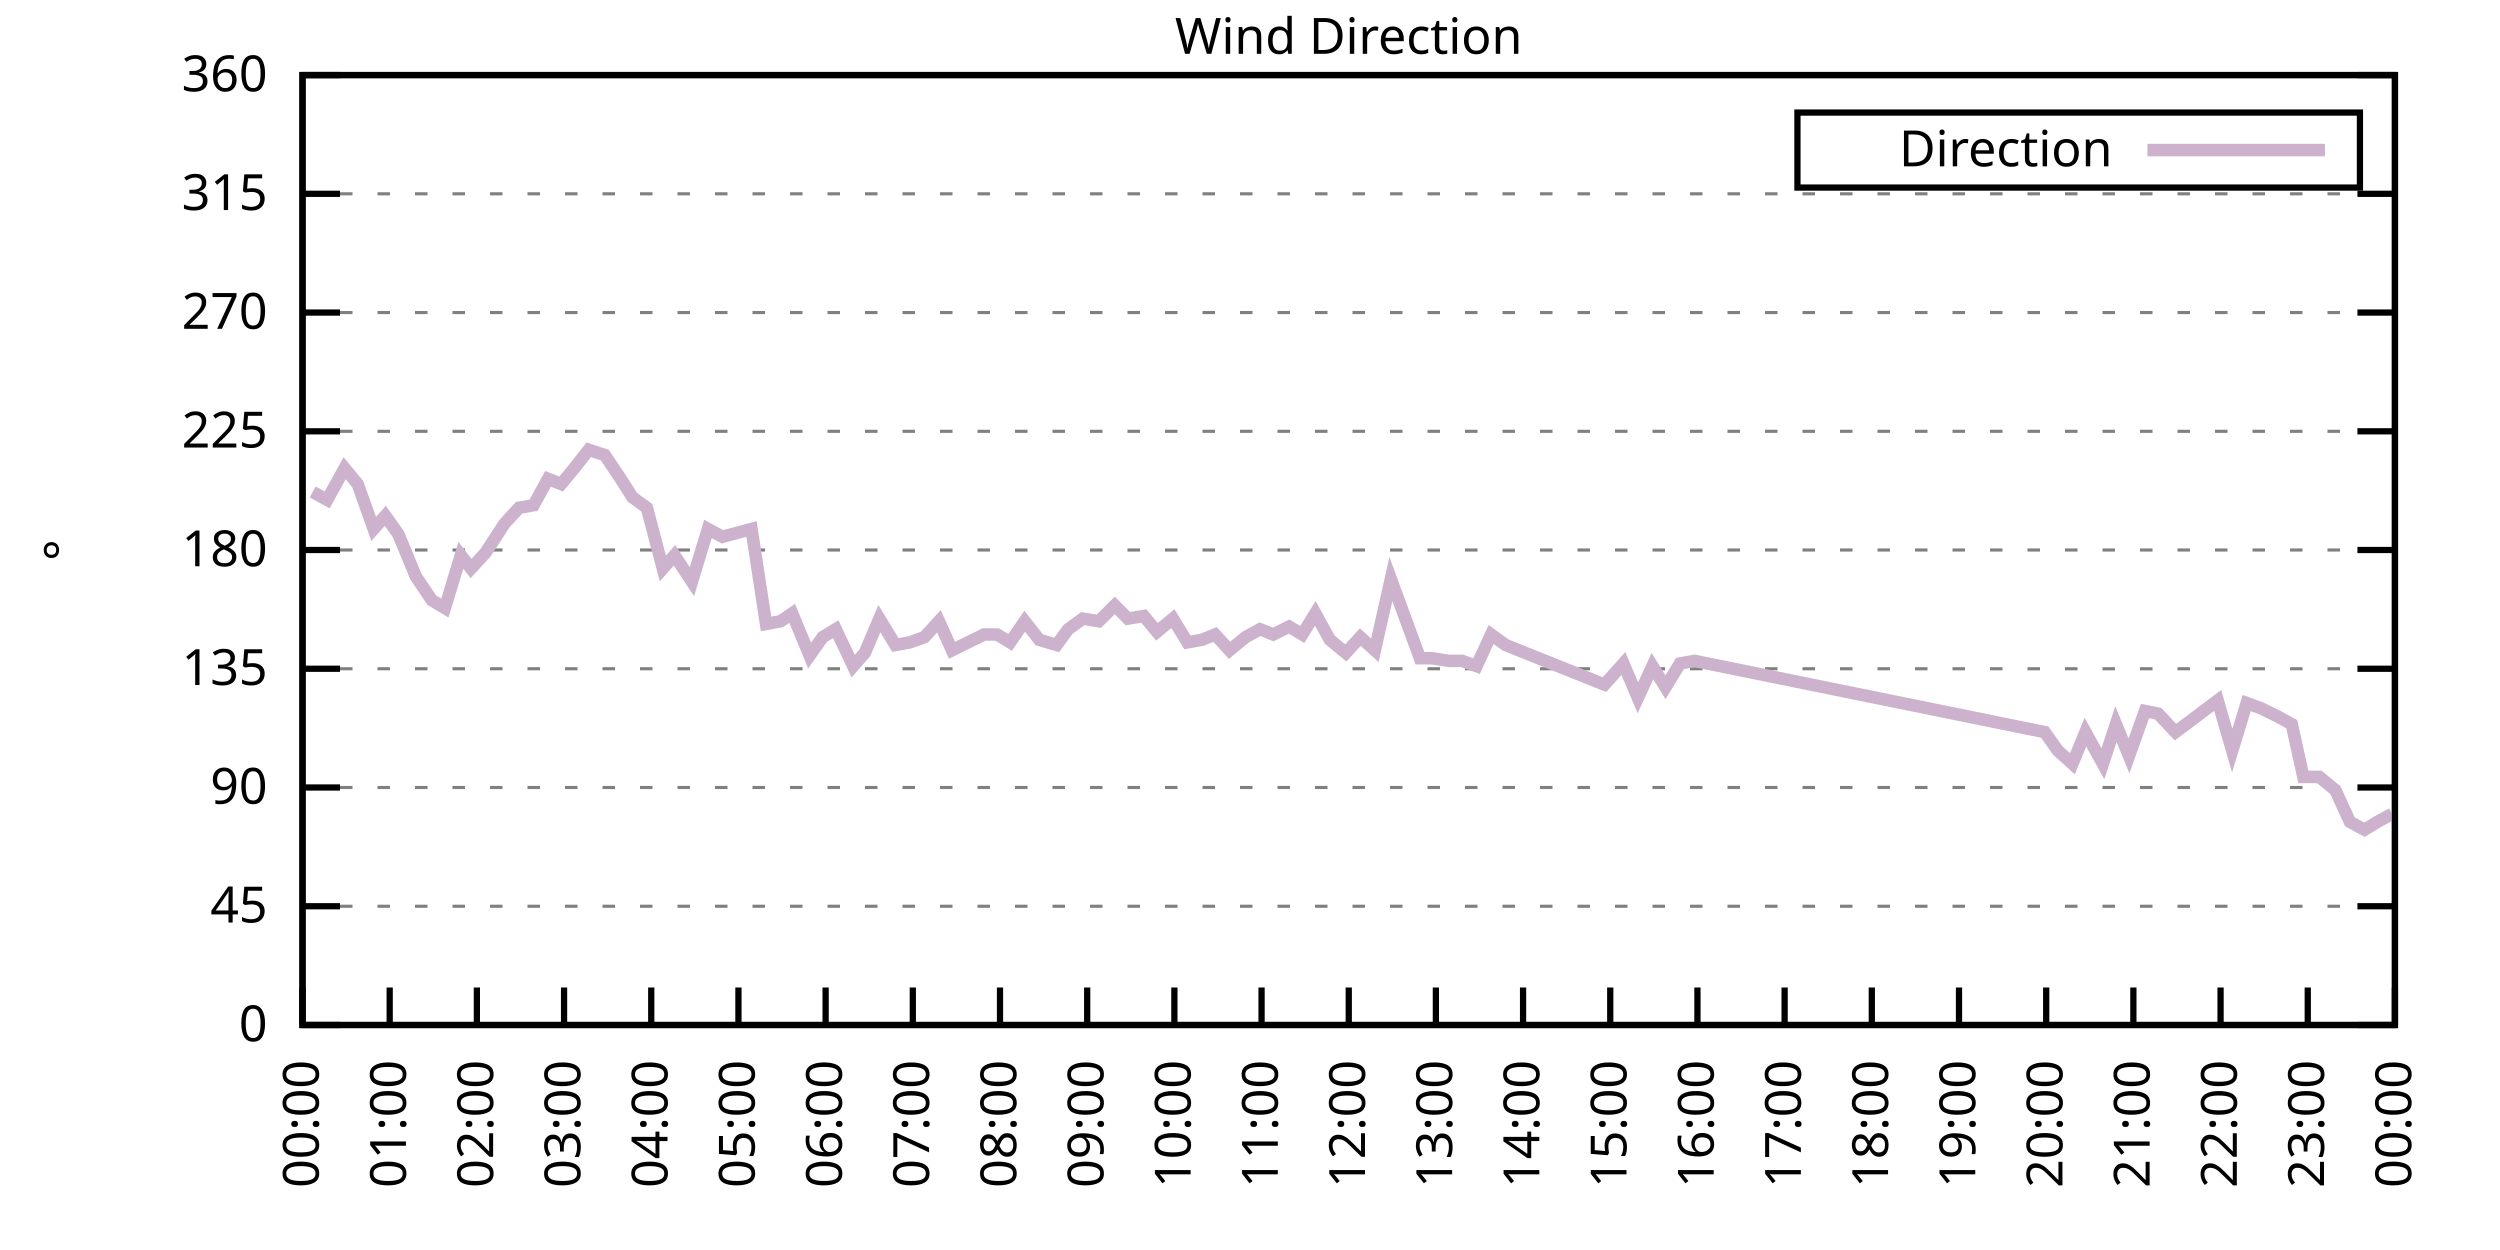
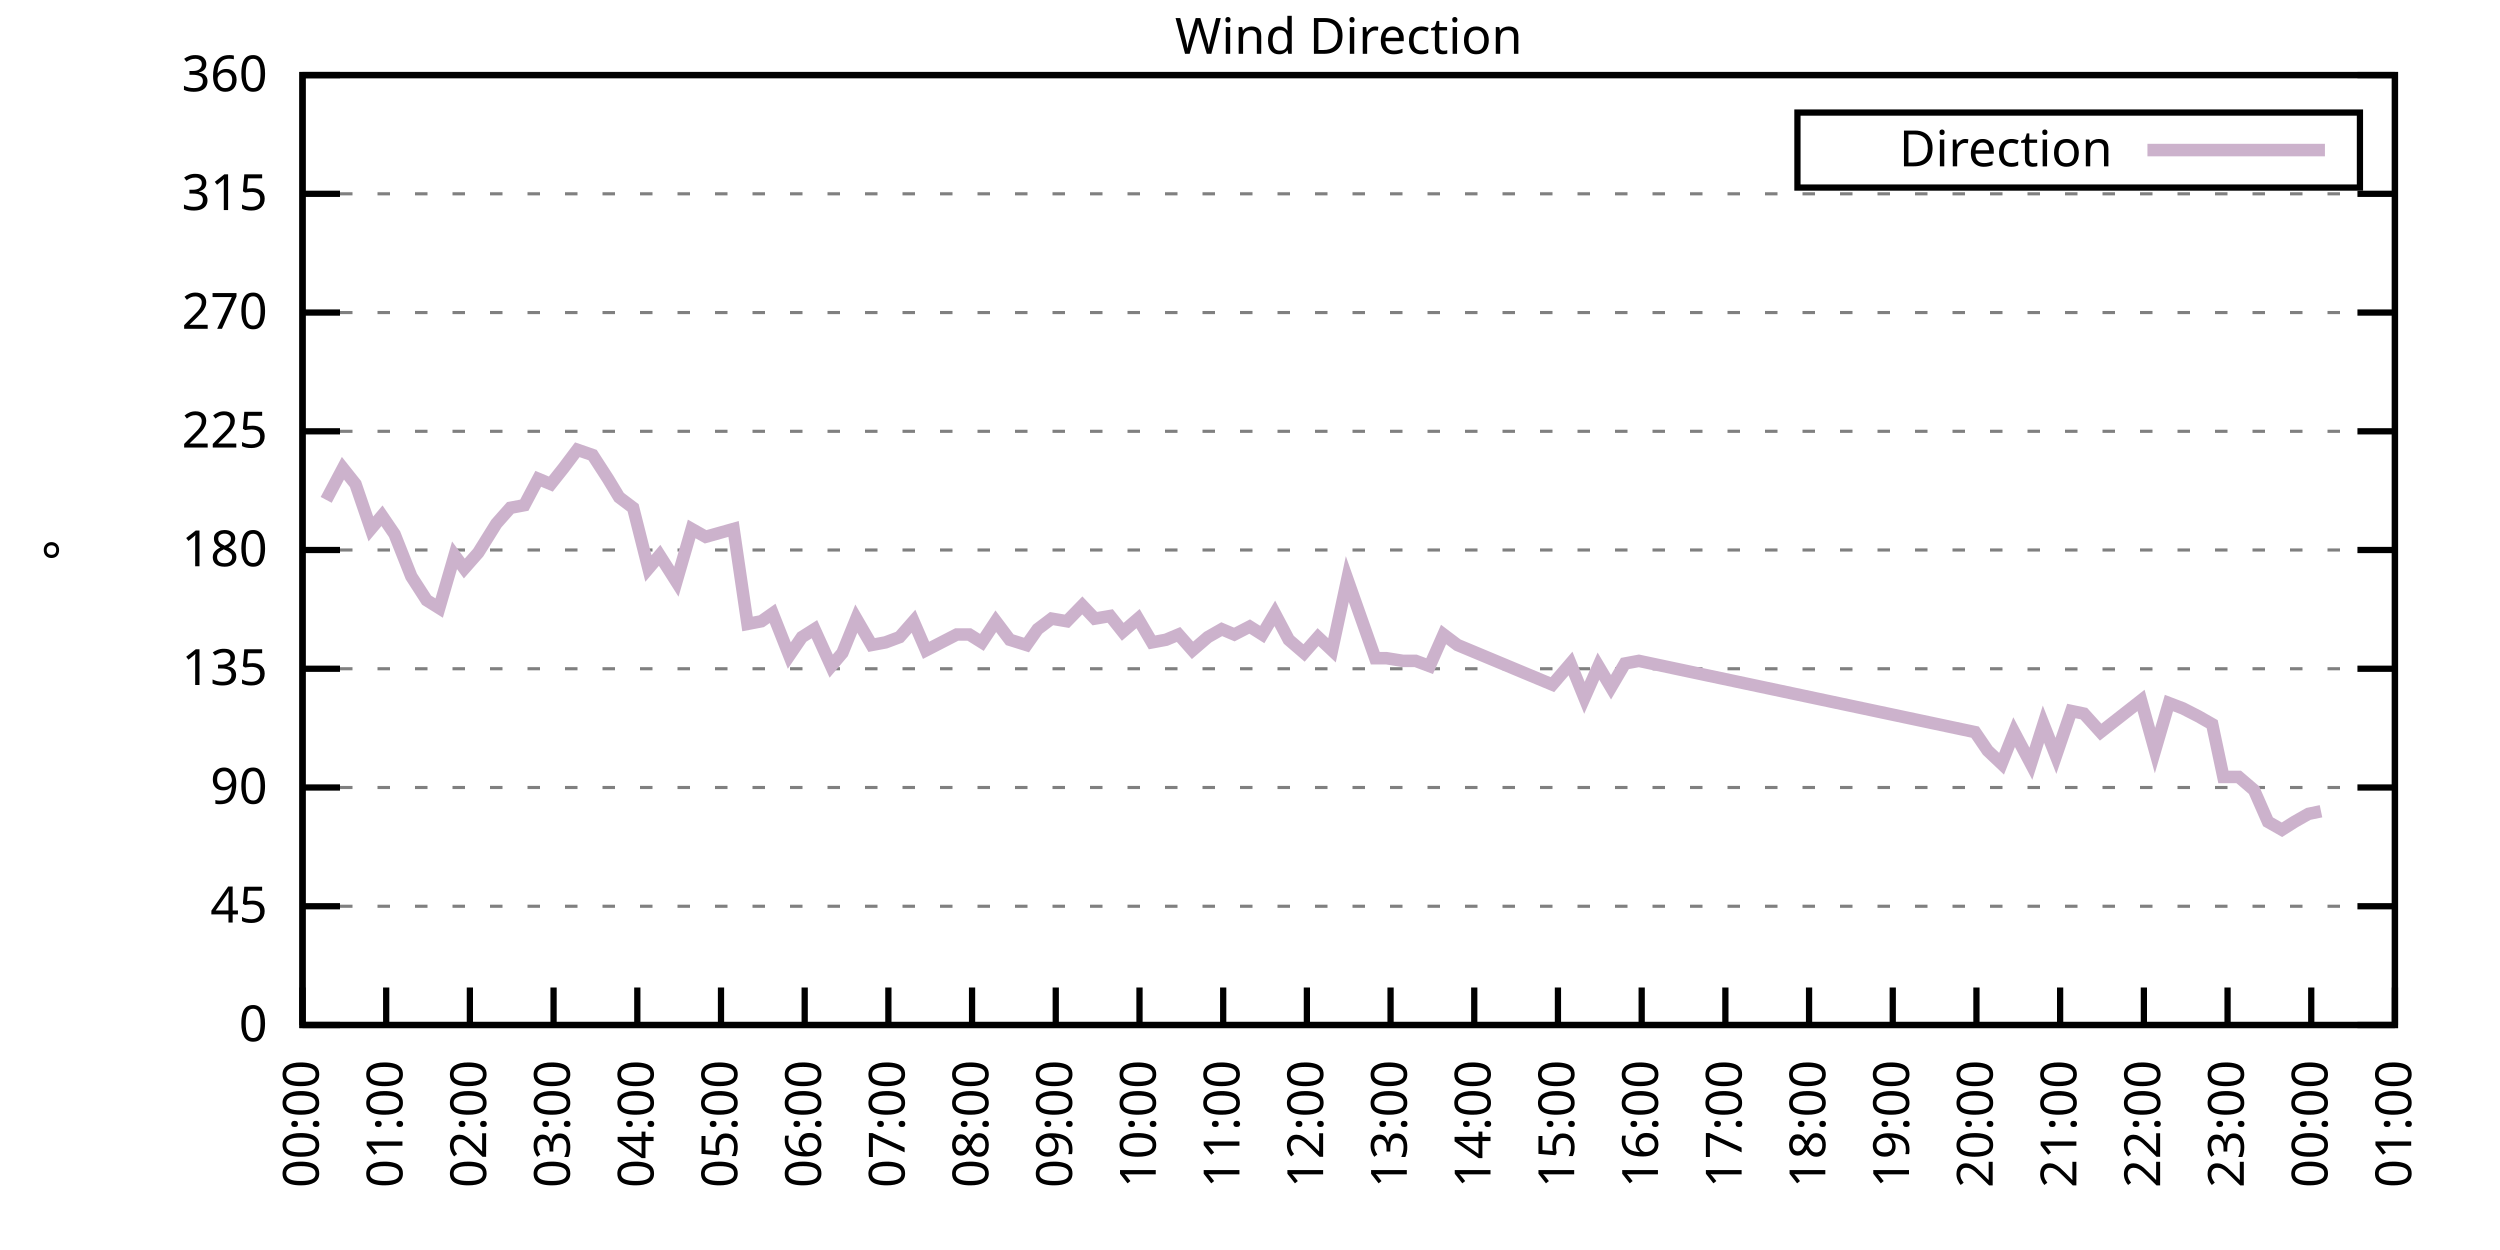
<svg xmlns="http://www.w3.org/2000/svg" xmlns:xlink="http://www.w3.org/1999/xlink" width="400" height="200" viewBox="0 0 400 200">
  <g id="gnuplot_canvas">
    <rect x="0" y="0" width="400" height="200" fill="none" />
    <defs>
      <circle id="gpDot" r="0.5" stroke-width="0.5" stroke="currentColor" />
      <path id="gpPt0" stroke-width="0.333" stroke="currentColor" d="M-1,0 h2 M0,-1 v2" />
      <path id="gpPt1" stroke-width="0.333" stroke="currentColor" d="M-1,-1 L1,1 M1,-1 L-1,1" />
      <path id="gpPt2" stroke-width="0.333" stroke="currentColor" d="M-1,0 L1,0 M0,-1 L0,1 M-1,-1 L1,1 M-1,1 L1,-1" />
      <rect id="gpPt3" stroke-width="0.333" stroke="currentColor" x="-1" y="-1" width="2" height="2" />
      <rect id="gpPt4" stroke-width="0.333" stroke="currentColor" fill="currentColor" x="-1" y="-1" width="2" height="2" />
      <circle id="gpPt5" stroke-width="0.333" stroke="currentColor" cx="0" cy="0" r="1" />
      <use xlink:href="#gpPt5" id="gpPt6" fill="currentColor" stroke="none" />
      <path id="gpPt7" stroke-width="0.333" stroke="currentColor" d="M0,-1.33 L-1.33,0.67 L1.33,0.67 z" />
      <use xlink:href="#gpPt7" id="gpPt8" fill="currentColor" stroke="none" />
      <use xlink:href="#gpPt7" id="gpPt9" stroke="currentColor" transform="rotate(180)" />
      <use xlink:href="#gpPt9" id="gpPt10" fill="currentColor" stroke="none" />
      <use xlink:href="#gpPt3" id="gpPt11" stroke="currentColor" transform="rotate(45)" />
      <use xlink:href="#gpPt11" id="gpPt12" fill="currentColor" stroke="none" />
      <path id="gpPt13" stroke-width="0.333" stroke="currentColor" d="M0,1.330 L1.265,0.411 L0.782,-1.067 L-0.782,-1.076 L-1.265,0.411 z" />
      <use xlink:href="#gpPt13" id="gpPt14" fill="currentColor" stroke="none" />
      <filter id="textbox" filterUnits="objectBoundingBox" x="0" y="0" height="1" width="1">
        <feFlood flood-color="white" flood-opacity="1" result="bgnd" />
        <feComposite in="SourceGraphic" in2="bgnd" operator="atop" />
      </filter>
      <filter id="greybox" filterUnits="objectBoundingBox" x="0" y="0" height="1" width="1">
        <feFlood flood-color="lightgrey" flood-opacity="1" result="grey" />
        <feComposite in="SourceGraphic" in2="grey" operator="atop" />
      </filter>
    </defs>
    <g fill="none" color="white" stroke="currentColor" stroke-width="1.00" stroke-linecap="butt" stroke-linejoin="miter">
</g>
    <g fill="none" color="black" stroke="currentColor" stroke-width="1.00" stroke-linecap="butt" stroke-linejoin="miter">
      <g stroke="none" shape-rendering="crispEdges">
        <polygon fill="rgb(255, 255, 255)" points="48.40,164.00 383.18,164.00 383.18,12.02 48.40,12.02 " />
      </g>
    </g>
    <g fill="none" color="black" stroke="currentColor" stroke-width="1.00" stroke-linecap="butt" stroke-linejoin="miter">
</g>
    <g fill="none" color="black" stroke="black" stroke-width="0.50" stroke-linecap="butt" stroke-linejoin="miter">
</g>
    <g fill="none" color="gray" stroke="currentColor" stroke-width="0.50" stroke-linecap="butt" stroke-linejoin="miter">
      <path stroke="gray" stroke-dasharray="2,4" class="gridline" d="M48.40,164.00 L383.19,164.00  " />
    </g>
    <g fill="none" color="gray" stroke="gray" stroke-width="1.00" stroke-linecap="butt" stroke-linejoin="miter">
</g>
    <g fill="none" color="black" stroke="currentColor" stroke-width="1.00" stroke-linecap="butt" stroke-linejoin="miter">
      <path stroke="black" d="M48.40,164.00 L54.40,164.00 M383.19,164.00 L377.19,164.00  " />
      <g transform="translate(42.80,166.60)" stroke="none" fill="black" font-family="Sans" font-size="8.00" text-anchor="end">
        <text>
          <tspan font-family="Sans"> 0</tspan>
        </text>
      </g>
    </g>
    <g fill="none" color="black" stroke="currentColor" stroke-width="1.00" stroke-linecap="butt" stroke-linejoin="miter">
</g>
    <g fill="none" color="black" stroke="black" stroke-width="0.50" stroke-linecap="butt" stroke-linejoin="miter">
</g>
    <g fill="none" color="gray" stroke="currentColor" stroke-width="0.50" stroke-linecap="butt" stroke-linejoin="miter">
      <path stroke="gray" stroke-dasharray="2,4" class="gridline" d="M48.40,145.00 L383.19,145.00  " />
    </g>
    <g fill="none" color="gray" stroke="gray" stroke-width="1.00" stroke-linecap="butt" stroke-linejoin="miter">
</g>
    <g fill="none" color="black" stroke="currentColor" stroke-width="1.00" stroke-linecap="butt" stroke-linejoin="miter">
      <path stroke="black" d="M48.40,145.00 L54.40,145.00 M383.19,145.00 L377.19,145.00  " />
      <g transform="translate(42.80,147.60)" stroke="none" fill="black" font-family="Sans" font-size="8.00" text-anchor="end">
        <text>
          <tspan font-family="Sans"> 45</tspan>
        </text>
      </g>
    </g>
    <g fill="none" color="black" stroke="currentColor" stroke-width="1.00" stroke-linecap="butt" stroke-linejoin="miter">
</g>
    <g fill="none" color="black" stroke="black" stroke-width="0.50" stroke-linecap="butt" stroke-linejoin="miter">
</g>
    <g fill="none" color="gray" stroke="currentColor" stroke-width="0.50" stroke-linecap="butt" stroke-linejoin="miter">
      <path stroke="gray" stroke-dasharray="2,4" class="gridline" d="M48.40,126.00 L383.19,126.00  " />
    </g>
    <g fill="none" color="gray" stroke="gray" stroke-width="1.00" stroke-linecap="butt" stroke-linejoin="miter">
</g>
    <g fill="none" color="black" stroke="currentColor" stroke-width="1.00" stroke-linecap="butt" stroke-linejoin="miter">
      <path stroke="black" d="M48.40,126.00 L54.40,126.00 M383.19,126.00 L377.19,126.00  " />
      <g transform="translate(42.80,128.60)" stroke="none" fill="black" font-family="Sans" font-size="8.00" text-anchor="end">
        <text>
          <tspan font-family="Sans"> 90</tspan>
        </text>
      </g>
    </g>
    <g fill="none" color="black" stroke="currentColor" stroke-width="1.00" stroke-linecap="butt" stroke-linejoin="miter">
</g>
    <g fill="none" color="black" stroke="black" stroke-width="0.50" stroke-linecap="butt" stroke-linejoin="miter">
</g>
    <g fill="none" color="gray" stroke="currentColor" stroke-width="0.50" stroke-linecap="butt" stroke-linejoin="miter">
      <path stroke="gray" stroke-dasharray="2,4" class="gridline" d="M48.40,107.00 L383.19,107.00  " />
    </g>
    <g fill="none" color="gray" stroke="gray" stroke-width="1.00" stroke-linecap="butt" stroke-linejoin="miter">
</g>
    <g fill="none" color="black" stroke="currentColor" stroke-width="1.00" stroke-linecap="butt" stroke-linejoin="miter">
      <path stroke="black" d="M48.40,107.00 L54.40,107.00 M383.19,107.00 L377.19,107.00  " />
      <g transform="translate(42.80,109.60)" stroke="none" fill="black" font-family="Sans" font-size="8.00" text-anchor="end">
        <text>
          <tspan font-family="Sans"> 135</tspan>
        </text>
      </g>
    </g>
    <g fill="none" color="black" stroke="currentColor" stroke-width="1.00" stroke-linecap="butt" stroke-linejoin="miter">
</g>
    <g fill="none" color="black" stroke="black" stroke-width="0.50" stroke-linecap="butt" stroke-linejoin="miter">
</g>
    <g fill="none" color="gray" stroke="currentColor" stroke-width="0.50" stroke-linecap="butt" stroke-linejoin="miter">
      <path stroke="gray" stroke-dasharray="2,4" class="gridline" d="M48.40,88.00 L383.19,88.00  " />
    </g>
    <g fill="none" color="gray" stroke="gray" stroke-width="1.00" stroke-linecap="butt" stroke-linejoin="miter">
</g>
    <g fill="none" color="black" stroke="currentColor" stroke-width="1.00" stroke-linecap="butt" stroke-linejoin="miter">
      <path stroke="black" d="M48.40,88.00 L54.40,88.00 M383.19,88.00 L377.19,88.00  " />
      <g transform="translate(42.80,90.60)" stroke="none" fill="black" font-family="Sans" font-size="8.00" text-anchor="end">
        <text>
          <tspan font-family="Sans"> 180</tspan>
        </text>
      </g>
    </g>
    <g fill="none" color="black" stroke="currentColor" stroke-width="1.00" stroke-linecap="butt" stroke-linejoin="miter">
</g>
    <g fill="none" color="black" stroke="black" stroke-width="0.50" stroke-linecap="butt" stroke-linejoin="miter">
</g>
    <g fill="none" color="gray" stroke="currentColor" stroke-width="0.50" stroke-linecap="butt" stroke-linejoin="miter">
      <path stroke="gray" stroke-dasharray="2,4" class="gridline" d="M48.40,69.01 L383.19,69.01  " />
    </g>
    <g fill="none" color="gray" stroke="gray" stroke-width="1.00" stroke-linecap="butt" stroke-linejoin="miter">
</g>
    <g fill="none" color="black" stroke="currentColor" stroke-width="1.00" stroke-linecap="butt" stroke-linejoin="miter">
      <path stroke="black" d="M48.40,69.01 L54.40,69.01 M383.19,69.01 L377.19,69.01  " />
      <g transform="translate(42.80,71.61)" stroke="none" fill="black" font-family="Sans" font-size="8.00" text-anchor="end">
        <text>
          <tspan font-family="Sans"> 225</tspan>
        </text>
      </g>
    </g>
    <g fill="none" color="black" stroke="currentColor" stroke-width="1.00" stroke-linecap="butt" stroke-linejoin="miter">
</g>
    <g fill="none" color="black" stroke="black" stroke-width="0.50" stroke-linecap="butt" stroke-linejoin="miter">
</g>
    <g fill="none" color="gray" stroke="currentColor" stroke-width="0.50" stroke-linecap="butt" stroke-linejoin="miter">
      <path stroke="gray" stroke-dasharray="2,4" class="gridline" d="M48.40,50.01 L383.19,50.01  " />
    </g>
    <g fill="none" color="gray" stroke="gray" stroke-width="1.00" stroke-linecap="butt" stroke-linejoin="miter">
</g>
    <g fill="none" color="black" stroke="currentColor" stroke-width="1.00" stroke-linecap="butt" stroke-linejoin="miter">
      <path stroke="black" d="M48.40,50.01 L54.40,50.01 M383.19,50.01 L377.19,50.01  " />
      <g transform="translate(42.80,52.61)" stroke="none" fill="black" font-family="Sans" font-size="8.00" text-anchor="end">
        <text>
          <tspan font-family="Sans"> 270</tspan>
        </text>
      </g>
    </g>
    <g fill="none" color="black" stroke="currentColor" stroke-width="1.00" stroke-linecap="butt" stroke-linejoin="miter">
</g>
    <g fill="none" color="black" stroke="black" stroke-width="0.50" stroke-linecap="butt" stroke-linejoin="miter">
</g>
    <g fill="none" color="gray" stroke="currentColor" stroke-width="0.50" stroke-linecap="butt" stroke-linejoin="miter">
      <path stroke="gray" stroke-dasharray="2,4" class="gridline" d="M48.40,31.01 L383.19,31.01  " />
    </g>
    <g fill="none" color="gray" stroke="gray" stroke-width="1.00" stroke-linecap="butt" stroke-linejoin="miter">
</g>
    <g fill="none" color="black" stroke="currentColor" stroke-width="1.00" stroke-linecap="butt" stroke-linejoin="miter">
      <path stroke="black" d="M48.40,31.01 L54.40,31.01 M383.19,31.01 L377.19,31.01  " />
      <g transform="translate(42.80,33.61)" stroke="none" fill="black" font-family="Sans" font-size="8.00" text-anchor="end">
        <text>
          <tspan font-family="Sans"> 315</tspan>
        </text>
      </g>
    </g>
    <g fill="none" color="black" stroke="currentColor" stroke-width="1.00" stroke-linecap="butt" stroke-linejoin="miter">
</g>
    <g fill="none" color="black" stroke="black" stroke-width="0.50" stroke-linecap="butt" stroke-linejoin="miter">
</g>
    <g fill="none" color="gray" stroke="currentColor" stroke-width="0.50" stroke-linecap="butt" stroke-linejoin="miter">
      <path stroke="gray" stroke-dasharray="2,4" class="gridline" d="M48.40,12.01 L383.19,12.01  " />
    </g>
    <g fill="none" color="gray" stroke="gray" stroke-width="1.00" stroke-linecap="butt" stroke-linejoin="miter">
</g>
    <g fill="none" color="black" stroke="currentColor" stroke-width="1.00" stroke-linecap="butt" stroke-linejoin="miter">
      <path stroke="black" d="M48.40,12.01 L54.40,12.01 M383.19,12.01 L377.19,12.01  " />
      <g transform="translate(42.80,14.61)" stroke="none" fill="black" font-family="Sans" font-size="8.00" text-anchor="end">
        <text>
          <tspan font-family="Sans"> 360</tspan>
        </text>
      </g>
    </g>
    <g fill="none" color="black" stroke="currentColor" stroke-width="1.00" stroke-linecap="butt" stroke-linejoin="miter">
      <path stroke="black" d="M48.40,164.00 L48.40,158.00  " />
      <g transform="translate(51.00,169.60) rotate(270.00)" stroke="none" fill="black" font-family="Sans" font-size="8.00" text-anchor="end">
        <text>
          <tspan font-family="Sans">00:00</tspan>
        </text>
      </g>
    </g>
    <g fill="none" color="black" stroke="currentColor" stroke-width="1.00" stroke-linecap="butt" stroke-linejoin="miter">
-       <path stroke="black" d="M62.35,164.00 L62.35,158.00  " />
-       <g transform="translate(64.95,169.60) rotate(270.00)" stroke="none" fill="black" font-family="Sans" font-size="8.00" text-anchor="end">
+       <path stroke="black" d="M61.79,164.00 L61.79,158.00  " />
+       <g transform="translate(64.39,169.60) rotate(270.00)" stroke="none" fill="black" font-family="Sans" font-size="8.00" text-anchor="end">
        <text>
          <tspan font-family="Sans">01:00</tspan>
        </text>
      </g>
    </g>
    <g fill="none" color="black" stroke="currentColor" stroke-width="1.00" stroke-linecap="butt" stroke-linejoin="miter">
-       <path stroke="black" d="M76.30,164.00 L76.30,158.00  " />
-       <g transform="translate(78.90,169.60) rotate(270.00)" stroke="none" fill="black" font-family="Sans" font-size="8.00" text-anchor="end">
+       <path stroke="black" d="M75.18,164.00 L75.18,158.00  " />
+       <g transform="translate(77.78,169.60) rotate(270.00)" stroke="none" fill="black" font-family="Sans" font-size="8.00" text-anchor="end">
        <text>
          <tspan font-family="Sans">02:00</tspan>
        </text>
      </g>
    </g>
    <g fill="none" color="black" stroke="currentColor" stroke-width="1.00" stroke-linecap="butt" stroke-linejoin="miter">
-       <path stroke="black" d="M90.25,164.00 L90.25,158.00  " />
-       <g transform="translate(92.85,169.60) rotate(270.00)" stroke="none" fill="black" font-family="Sans" font-size="8.00" text-anchor="end">
+       <path stroke="black" d="M88.57,164.00 L88.57,158.00  " />
+       <g transform="translate(91.17,169.60) rotate(270.00)" stroke="none" fill="black" font-family="Sans" font-size="8.00" text-anchor="end">
        <text>
          <tspan font-family="Sans">03:00</tspan>
        </text>
      </g>
    </g>
    <g fill="none" color="black" stroke="currentColor" stroke-width="1.00" stroke-linecap="butt" stroke-linejoin="miter">
-       <path stroke="black" d="M104.20,164.00 L104.20,158.00  " />
-       <g transform="translate(106.80,169.60) rotate(270.00)" stroke="none" fill="black" font-family="Sans" font-size="8.00" text-anchor="end">
+       <path stroke="black" d="M101.97,164.00 L101.97,158.00  " />
+       <g transform="translate(104.57,169.60) rotate(270.00)" stroke="none" fill="black" font-family="Sans" font-size="8.00" text-anchor="end">
        <text>
          <tspan font-family="Sans">04:00</tspan>
        </text>
      </g>
    </g>
    <g fill="none" color="black" stroke="currentColor" stroke-width="1.00" stroke-linecap="butt" stroke-linejoin="miter">
-       <path stroke="black" d="M118.15,164.00 L118.15,158.00  " />
-       <g transform="translate(120.75,169.60) rotate(270.00)" stroke="none" fill="black" font-family="Sans" font-size="8.00" text-anchor="end">
+       <path stroke="black" d="M115.36,164.00 L115.36,158.00  " />
+       <g transform="translate(117.96,169.60) rotate(270.00)" stroke="none" fill="black" font-family="Sans" font-size="8.00" text-anchor="end">
        <text>
          <tspan font-family="Sans">05:00</tspan>
        </text>
      </g>
    </g>
    <g fill="none" color="black" stroke="currentColor" stroke-width="1.00" stroke-linecap="butt" stroke-linejoin="miter">
-       <path stroke="black" d="M132.10,164.00 L132.10,158.00  " />
-       <g transform="translate(134.70,169.60) rotate(270.00)" stroke="none" fill="black" font-family="Sans" font-size="8.00" text-anchor="end">
+       <path stroke="black" d="M128.75,164.00 L128.75,158.00  " />
+       <g transform="translate(131.35,169.60) rotate(270.00)" stroke="none" fill="black" font-family="Sans" font-size="8.00" text-anchor="end">
        <text>
          <tspan font-family="Sans">06:00</tspan>
        </text>
      </g>
    </g>
    <g fill="none" color="black" stroke="currentColor" stroke-width="1.00" stroke-linecap="butt" stroke-linejoin="miter">
-       <path stroke="black" d="M146.05,164.00 L146.05,158.00  " />
-       <g transform="translate(148.65,169.60) rotate(270.00)" stroke="none" fill="black" font-family="Sans" font-size="8.00" text-anchor="end">
+       <path stroke="black" d="M142.14,164.00 L142.14,158.00  " />
+       <g transform="translate(144.74,169.60) rotate(270.00)" stroke="none" fill="black" font-family="Sans" font-size="8.00" text-anchor="end">
        <text>
          <tspan font-family="Sans">07:00</tspan>
        </text>
      </g>
    </g>
    <g fill="none" color="black" stroke="currentColor" stroke-width="1.00" stroke-linecap="butt" stroke-linejoin="miter">
-       <path stroke="black" d="M160.00,164.00 L160.00,158.00  " />
-       <g transform="translate(162.60,169.60) rotate(270.00)" stroke="none" fill="black" font-family="Sans" font-size="8.00" text-anchor="end">
+       <path stroke="black" d="M155.53,164.00 L155.53,158.00  " />
+       <g transform="translate(158.13,169.60) rotate(270.00)" stroke="none" fill="black" font-family="Sans" font-size="8.00" text-anchor="end">
        <text>
          <tspan font-family="Sans">08:00</tspan>
        </text>
      </g>
    </g>
    <g fill="none" color="black" stroke="currentColor" stroke-width="1.00" stroke-linecap="butt" stroke-linejoin="miter">
-       <path stroke="black" d="M173.95,164.00 L173.95,158.00  " />
-       <g transform="translate(176.55,169.60) rotate(270.00)" stroke="none" fill="black" font-family="Sans" font-size="8.00" text-anchor="end">
+       <path stroke="black" d="M168.92,164.00 L168.92,158.00  " />
+       <g transform="translate(171.52,169.60) rotate(270.00)" stroke="none" fill="black" font-family="Sans" font-size="8.00" text-anchor="end">
        <text>
          <tspan font-family="Sans">09:00</tspan>
        </text>
      </g>
    </g>
    <g fill="none" color="black" stroke="currentColor" stroke-width="1.00" stroke-linecap="butt" stroke-linejoin="miter">
-       <path stroke="black" d="M187.90,164.00 L187.90,158.00  " />
-       <g transform="translate(190.50,169.60) rotate(270.00)" stroke="none" fill="black" font-family="Sans" font-size="8.00" text-anchor="end">
+       <path stroke="black" d="M182.32,164.00 L182.32,158.00  " />
+       <g transform="translate(184.92,169.60) rotate(270.00)" stroke="none" fill="black" font-family="Sans" font-size="8.00" text-anchor="end">
        <text>
          <tspan font-family="Sans">10:00</tspan>
        </text>
      </g>
    </g>
    <g fill="none" color="black" stroke="currentColor" stroke-width="1.00" stroke-linecap="butt" stroke-linejoin="miter">
-       <path stroke="black" d="M201.85,164.00 L201.85,158.00  " />
-       <g transform="translate(204.45,169.60) rotate(270.00)" stroke="none" fill="black" font-family="Sans" font-size="8.00" text-anchor="end">
+       <path stroke="black" d="M195.71,164.00 L195.71,158.00  " />
+       <g transform="translate(198.31,169.60) rotate(270.00)" stroke="none" fill="black" font-family="Sans" font-size="8.00" text-anchor="end">
        <text>
          <tspan font-family="Sans">11:00</tspan>
        </text>
      </g>
    </g>
    <g fill="none" color="black" stroke="currentColor" stroke-width="1.00" stroke-linecap="butt" stroke-linejoin="miter">
-       <path stroke="black" d="M215.80,164.00 L215.80,158.00  " />
-       <g transform="translate(218.40,169.60) rotate(270.00)" stroke="none" fill="black" font-family="Sans" font-size="8.00" text-anchor="end">
+       <path stroke="black" d="M209.10,164.00 L209.10,158.00  " />
+       <g transform="translate(211.70,169.60) rotate(270.00)" stroke="none" fill="black" font-family="Sans" font-size="8.00" text-anchor="end">
        <text>
          <tspan font-family="Sans">12:00</tspan>
        </text>
      </g>
    </g>
    <g fill="none" color="black" stroke="currentColor" stroke-width="1.00" stroke-linecap="butt" stroke-linejoin="miter">
-       <path stroke="black" d="M229.74,164.00 L229.74,158.00  " />
-       <g transform="translate(232.34,169.60) rotate(270.00)" stroke="none" fill="black" font-family="Sans" font-size="8.00" text-anchor="end">
+       <path stroke="black" d="M222.49,164.00 L222.49,158.00  " />
+       <g transform="translate(225.09,169.60) rotate(270.00)" stroke="none" fill="black" font-family="Sans" font-size="8.00" text-anchor="end">
        <text>
          <tspan font-family="Sans">13:00</tspan>
        </text>
      </g>
    </g>
    <g fill="none" color="black" stroke="currentColor" stroke-width="1.00" stroke-linecap="butt" stroke-linejoin="miter">
-       <path stroke="black" d="M243.69,164.00 L243.69,158.00  " />
-       <g transform="translate(246.29,169.60) rotate(270.00)" stroke="none" fill="black" font-family="Sans" font-size="8.00" text-anchor="end">
+       <path stroke="black" d="M235.88,164.00 L235.88,158.00  " />
+       <g transform="translate(238.48,169.60) rotate(270.00)" stroke="none" fill="black" font-family="Sans" font-size="8.00" text-anchor="end">
        <text>
          <tspan font-family="Sans">14:00</tspan>
        </text>
      </g>
    </g>
    <g fill="none" color="black" stroke="currentColor" stroke-width="1.00" stroke-linecap="butt" stroke-linejoin="miter">
-       <path stroke="black" d="M257.64,164.00 L257.64,158.00  " />
-       <g transform="translate(260.24,169.60) rotate(270.00)" stroke="none" fill="black" font-family="Sans" font-size="8.00" text-anchor="end">
+       <path stroke="black" d="M249.27,164.00 L249.27,158.00  " />
+       <g transform="translate(251.87,169.60) rotate(270.00)" stroke="none" fill="black" font-family="Sans" font-size="8.00" text-anchor="end">
        <text>
          <tspan font-family="Sans">15:00</tspan>
        </text>
      </g>
    </g>
    <g fill="none" color="black" stroke="currentColor" stroke-width="1.00" stroke-linecap="butt" stroke-linejoin="miter">
-       <path stroke="black" d="M271.59,164.00 L271.59,158.00  " />
-       <g transform="translate(274.19,169.60) rotate(270.00)" stroke="none" fill="black" font-family="Sans" font-size="8.00" text-anchor="end">
+       <path stroke="black" d="M262.67,164.00 L262.67,158.00  " />
+       <g transform="translate(265.27,169.60) rotate(270.00)" stroke="none" fill="black" font-family="Sans" font-size="8.00" text-anchor="end">
        <text>
          <tspan font-family="Sans">16:00</tspan>
        </text>
      </g>
    </g>
    <g fill="none" color="black" stroke="currentColor" stroke-width="1.00" stroke-linecap="butt" stroke-linejoin="miter">
-       <path stroke="black" d="M285.54,164.00 L285.54,158.00  " />
-       <g transform="translate(288.14,169.60) rotate(270.00)" stroke="none" fill="black" font-family="Sans" font-size="8.00" text-anchor="end">
+       <path stroke="black" d="M276.06,164.00 L276.06,158.00  " />
+       <g transform="translate(278.66,169.60) rotate(270.00)" stroke="none" fill="black" font-family="Sans" font-size="8.00" text-anchor="end">
        <text>
          <tspan font-family="Sans">17:00</tspan>
        </text>
      </g>
    </g>
    <g fill="none" color="black" stroke="currentColor" stroke-width="1.00" stroke-linecap="butt" stroke-linejoin="miter">
-       <path stroke="black" d="M299.49,164.00 L299.49,158.00  " />
-       <g transform="translate(302.09,169.60) rotate(270.00)" stroke="none" fill="black" font-family="Sans" font-size="8.00" text-anchor="end">
+       <path stroke="black" d="M289.45,164.00 L289.45,158.00  " />
+       <g transform="translate(292.05,169.60) rotate(270.00)" stroke="none" fill="black" font-family="Sans" font-size="8.00" text-anchor="end">
        <text>
          <tspan font-family="Sans">18:00</tspan>
        </text>
      </g>
    </g>
    <g fill="none" color="black" stroke="currentColor" stroke-width="1.00" stroke-linecap="butt" stroke-linejoin="miter">
-       <path stroke="black" d="M313.44,164.00 L313.44,158.00  " />
-       <g transform="translate(316.04,169.60) rotate(270.00)" stroke="none" fill="black" font-family="Sans" font-size="8.00" text-anchor="end">
+       <path stroke="black" d="M302.84,164.00 L302.84,158.00  " />
+       <g transform="translate(305.44,169.60) rotate(270.00)" stroke="none" fill="black" font-family="Sans" font-size="8.00" text-anchor="end">
        <text>
          <tspan font-family="Sans">19:00</tspan>
        </text>
      </g>
    </g>
    <g fill="none" color="black" stroke="currentColor" stroke-width="1.00" stroke-linecap="butt" stroke-linejoin="miter">
-       <path stroke="black" d="M327.39,164.00 L327.39,158.00  " />
-       <g transform="translate(329.99,169.60) rotate(270.00)" stroke="none" fill="black" font-family="Sans" font-size="8.00" text-anchor="end">
+       <path stroke="black" d="M316.23,164.00 L316.23,158.00  " />
+       <g transform="translate(318.83,169.60) rotate(270.00)" stroke="none" fill="black" font-family="Sans" font-size="8.00" text-anchor="end">
        <text>
          <tspan font-family="Sans">20:00</tspan>
        </text>
      </g>
    </g>
    <g fill="none" color="black" stroke="currentColor" stroke-width="1.00" stroke-linecap="butt" stroke-linejoin="miter">
-       <path stroke="black" d="M341.34,164.00 L341.34,158.00  " />
-       <g transform="translate(343.94,169.60) rotate(270.00)" stroke="none" fill="black" font-family="Sans" font-size="8.00" text-anchor="end">
+       <path stroke="black" d="M329.62,164.00 L329.62,158.00  " />
+       <g transform="translate(332.22,169.60) rotate(270.00)" stroke="none" fill="black" font-family="Sans" font-size="8.00" text-anchor="end">
        <text>
          <tspan font-family="Sans">21:00</tspan>
        </text>
      </g>
    </g>
    <g fill="none" color="black" stroke="currentColor" stroke-width="1.00" stroke-linecap="butt" stroke-linejoin="miter">
-       <path stroke="black" d="M355.29,164.00 L355.29,158.00  " />
-       <g transform="translate(357.89,169.60) rotate(270.00)" stroke="none" fill="black" font-family="Sans" font-size="8.00" text-anchor="end">
+       <path stroke="black" d="M343.02,164.00 L343.02,158.00  " />
+       <g transform="translate(345.62,169.60) rotate(270.00)" stroke="none" fill="black" font-family="Sans" font-size="8.00" text-anchor="end">
        <text>
          <tspan font-family="Sans">22:00</tspan>
        </text>
      </g>
    </g>
    <g fill="none" color="black" stroke="currentColor" stroke-width="1.00" stroke-linecap="butt" stroke-linejoin="miter">
-       <path stroke="black" d="M369.24,164.00 L369.24,158.00  " />
-       <g transform="translate(371.84,169.60) rotate(270.00)" stroke="none" fill="black" font-family="Sans" font-size="8.00" text-anchor="end">
+       <path stroke="black" d="M356.41,164.00 L356.41,158.00  " />
+       <g transform="translate(359.01,169.60) rotate(270.00)" stroke="none" fill="black" font-family="Sans" font-size="8.00" text-anchor="end">
        <text>
          <tspan font-family="Sans">23:00</tspan>
+         </text>
+       </g>
+     </g>
+     <g fill="none" color="black" stroke="currentColor" stroke-width="1.00" stroke-linecap="butt" stroke-linejoin="miter">
+       <path stroke="black" d="M369.80,164.00 L369.80,158.00  " />
+       <g transform="translate(372.40,169.60) rotate(270.00)" stroke="none" fill="black" font-family="Sans" font-size="8.00" text-anchor="end">
+         <text>
+           <tspan font-family="Sans">00:00</tspan>
        </text>
      </g>
    </g>
    <g fill="none" color="black" stroke="currentColor" stroke-width="1.00" stroke-linecap="butt" stroke-linejoin="miter">
      <path stroke="black" d="M383.19,164.00 L383.19,158.00  " />
      <g transform="translate(385.79,169.60) rotate(270.00)" stroke="none" fill="black" font-family="Sans" font-size="8.00" text-anchor="end">
        <text>
-           <tspan font-family="Sans">00:00</tspan>
+           <tspan font-family="Sans">01:00</tspan>
        </text>
      </g>
    </g>
    <g fill="none" color="black" stroke="currentColor" stroke-width="1.00" stroke-linecap="butt" stroke-linejoin="miter">
</g>
    <g fill="none" color="black" stroke="currentColor" stroke-width="1.00" stroke-linecap="butt" stroke-linejoin="miter">
      <path stroke="black" d="M48.40,12.01 L48.40,164.00 L383.19,164.00 L383.19,12.01 L48.40,12.01 Z  " />
    </g>
    <g fill="none" color="black" stroke="currentColor" stroke-width="1.00" stroke-linecap="butt" stroke-linejoin="miter">
</g>
    <g fill="none" color="black" stroke="currentColor" stroke-width="1.00" stroke-linecap="butt" stroke-linejoin="miter">
      <path stroke="black" d="M287.59,30.01 L287.59,18.01 L377.59,18.01 L377.59,30.01 L287.59,30.01 Z  " />
    </g>
    <g id="Wind_direction_plot_1">
      <g fill="none" color="white" stroke="black" stroke-width="2.00" stroke-linecap="butt" stroke-linejoin="miter">
</g>
      <g fill="none" color="black" stroke="currentColor" stroke-width="2.00" stroke-linecap="butt" stroke-linejoin="miter">
        <g transform="translate(337.99,26.61)" stroke="none" fill="black" font-family="Sans" font-size="8.00" text-anchor="end">
          <text>
            <tspan font-family="Sans">Direction</tspan>
          </text>
        </g>
      </g>
      <g fill="none" color="black" stroke="currentColor" stroke-width="2.00" stroke-linecap="butt" stroke-linejoin="miter">
-         <path stroke="rgb(204, 178, 204)" d="M343.59,24.01 L371.99,24.01 M50.03,78.72 L52.35,79.98 L55.14,74.92 L57.23,77.45 L59.79,84.63 L61.65,82.52   L63.74,85.47 L66.53,92.23 L69.09,96.03 L71.18,97.29 L73.74,88.85 L75.37,90.96 L77.69,88.43 L80.72,83.78   L83.04,81.25 L85.37,80.83 L87.69,76.61 L89.78,77.45 L91.88,74.92 L94.20,71.96 L96.76,72.81 L99.32,76.61   L101.18,79.56 L103.50,81.25 L106.06,90.96 L107.92,88.85 L110.71,93.07 L113.27,84.63 L115.59,85.89 L120.24,84.63   L122.57,99.83 L124.89,99.40 L126.75,98.14 L129.54,104.89 L131.63,101.94 L133.72,100.67 L136.51,106.58 L138.37,104.47   L140.70,98.98 L143.26,103.20 L145.58,102.78 L147.91,101.94 L150.23,99.40 L152.32,104.05 L157.44,101.52 L159.53,101.52   L161.62,102.78 L163.95,99.40 L166.27,102.36 L169.06,103.20 L170.92,100.67 L173.25,98.98 L175.81,99.40 L178.36,96.87   L180.46,98.98 L183.01,98.56 L185.11,101.09 L187.66,98.98 L189.99,102.78 L192.31,102.36 L194.41,101.52 L196.73,104.05   L199.29,101.94 L201.61,100.67 L203.71,101.52 L206.26,100.25 L208.36,101.52 L210.45,98.14 L212.77,102.36 L215.33,104.47   L217.65,101.94 L219.98,104.05 L222.54,92.65 L227.19,105.31 L229.05,105.31 L231.84,105.74 L233.93,105.74 L236.25,106.58   L238.58,101.52 L240.90,103.20 L256.71,109.54 L259.74,106.16 L262.06,111.65 L264.39,106.58 L266.48,109.96 L268.80,106.16   L271.13,105.74 L327.16,117.14 L329.25,120.09 L331.58,122.20 L333.67,117.14 L336.46,122.20 L338.55,115.87 L340.64,120.94   L343.20,113.76 L345.29,114.18 L348.08,117.14 L354.83,112.07 L357.15,120.09 L359.48,112.49 L361.80,113.34 L364.36,114.60   L366.68,115.87 L368.54,124.31 L371.10,124.31 L373.66,126.42 L375.98,131.49 L378.31,132.76 L380.40,131.49 L382.73,130.22    " />
+         <path stroke="rgb(204, 178, 204)" d="M343.59,24.01 L371.99,24.01 M52.19,79.98 L54.87,74.92 L56.88,77.45 L59.34,84.63 L61.12,82.52 L63.13,85.47   L65.81,92.23 L68.26,96.03 L70.27,97.29 L72.73,88.85 L74.29,90.96 L76.52,88.43 L79.42,83.78 L81.66,81.25   L83.89,80.83 L86.12,76.61 L88.13,77.45 L90.14,74.92 L92.37,71.96 L94.82,72.81 L97.28,76.61 L99.06,79.56   L101.30,81.25 L103.75,90.96 L105.54,88.85 L108.22,93.07 L110.67,84.63 L112.90,85.89 L117.37,84.63 L119.60,99.83   L121.83,99.40 L123.62,98.14 L126.29,104.89 L128.30,101.94 L130.31,100.67 L132.99,106.58 L134.78,104.47 L137.01,98.98   L139.46,103.20 L141.69,102.78 L143.93,101.94 L146.16,99.40 L148.17,104.05 L153.08,101.52 L155.09,101.52 L157.10,102.78   L159.33,99.40 L161.56,102.36 L164.24,103.20 L166.02,100.67 L168.25,98.98 L170.71,99.40 L173.17,96.87 L175.17,98.98   L177.63,98.56 L179.64,101.09 L182.09,98.98 L184.32,102.78 L186.56,102.36 L188.57,101.52 L190.80,104.05 L193.25,101.94   L195.48,100.67 L197.49,101.52 L199.95,100.25 L201.96,101.52 L203.97,98.14 L206.20,102.36 L208.65,104.47 L210.88,101.94   L213.12,104.05 L215.57,92.65 L220.04,105.31 L221.82,105.31 L224.50,105.74 L226.51,105.74 L228.74,106.58 L230.97,101.52   L233.20,103.20 L248.38,109.54 L251.28,106.16 L253.51,111.65 L255.75,106.58 L257.76,109.96 L259.99,106.16 L262.22,105.74   L316.01,117.14 L318.02,120.09 L320.25,122.20 L322.26,117.14 L324.94,122.20 L326.95,115.87 L328.95,120.94 L331.41,113.76   L333.42,114.18 L336.10,117.14 L342.57,112.07 L344.80,120.09 L347.03,112.49 L349.26,113.34 L351.72,114.60 L353.95,115.87   L355.74,124.31 L358.19,124.31 L360.65,126.42 L362.88,131.49 L365.11,132.76 L367.12,131.49 L369.35,130.22 L371.36,129.80    " />
      </g>
    </g>
    <g fill="none" color="black" stroke="currentColor" stroke-width="2.00" stroke-linecap="butt" stroke-linejoin="miter">
</g>
    <g fill="none" color="black" stroke="black" stroke-width="1.00" stroke-linecap="butt" stroke-linejoin="miter">
</g>
    <g fill="none" color="black" stroke="currentColor" stroke-width="1.00" stroke-linecap="butt" stroke-linejoin="miter">
      <path stroke="black" d="M48.40,12.01 L48.40,164.00 L383.19,164.00 L383.19,12.01 L48.40,12.01 Z  " />
      <g transform="translate(12.80,88.01) rotate(270.00)" stroke="none" fill="black" font-family="Sans" font-size="8.00" text-anchor="middle">
        <text>
          <tspan font-family="Sans">°</tspan>
        </text>
      </g>
    </g>
    <g fill="none" color="black" stroke="currentColor" stroke-width="1.00" stroke-linecap="butt" stroke-linejoin="miter">
</g>
    <g fill="none" color="black" stroke="currentColor" stroke-width="1.00" stroke-linecap="butt" stroke-linejoin="miter">
      <g transform="translate(215.79,8.61)" stroke="none" fill="black" font-family="Sans" font-size="8.00" text-anchor="middle">
        <text>
          <tspan font-family="Sans">Wind Direction</tspan>
        </text>
      </g>
    </g>
    <g fill="none" color="black" stroke="currentColor" stroke-width="1.00" stroke-linecap="butt" stroke-linejoin="miter">
</g>
  </g>
</svg>
